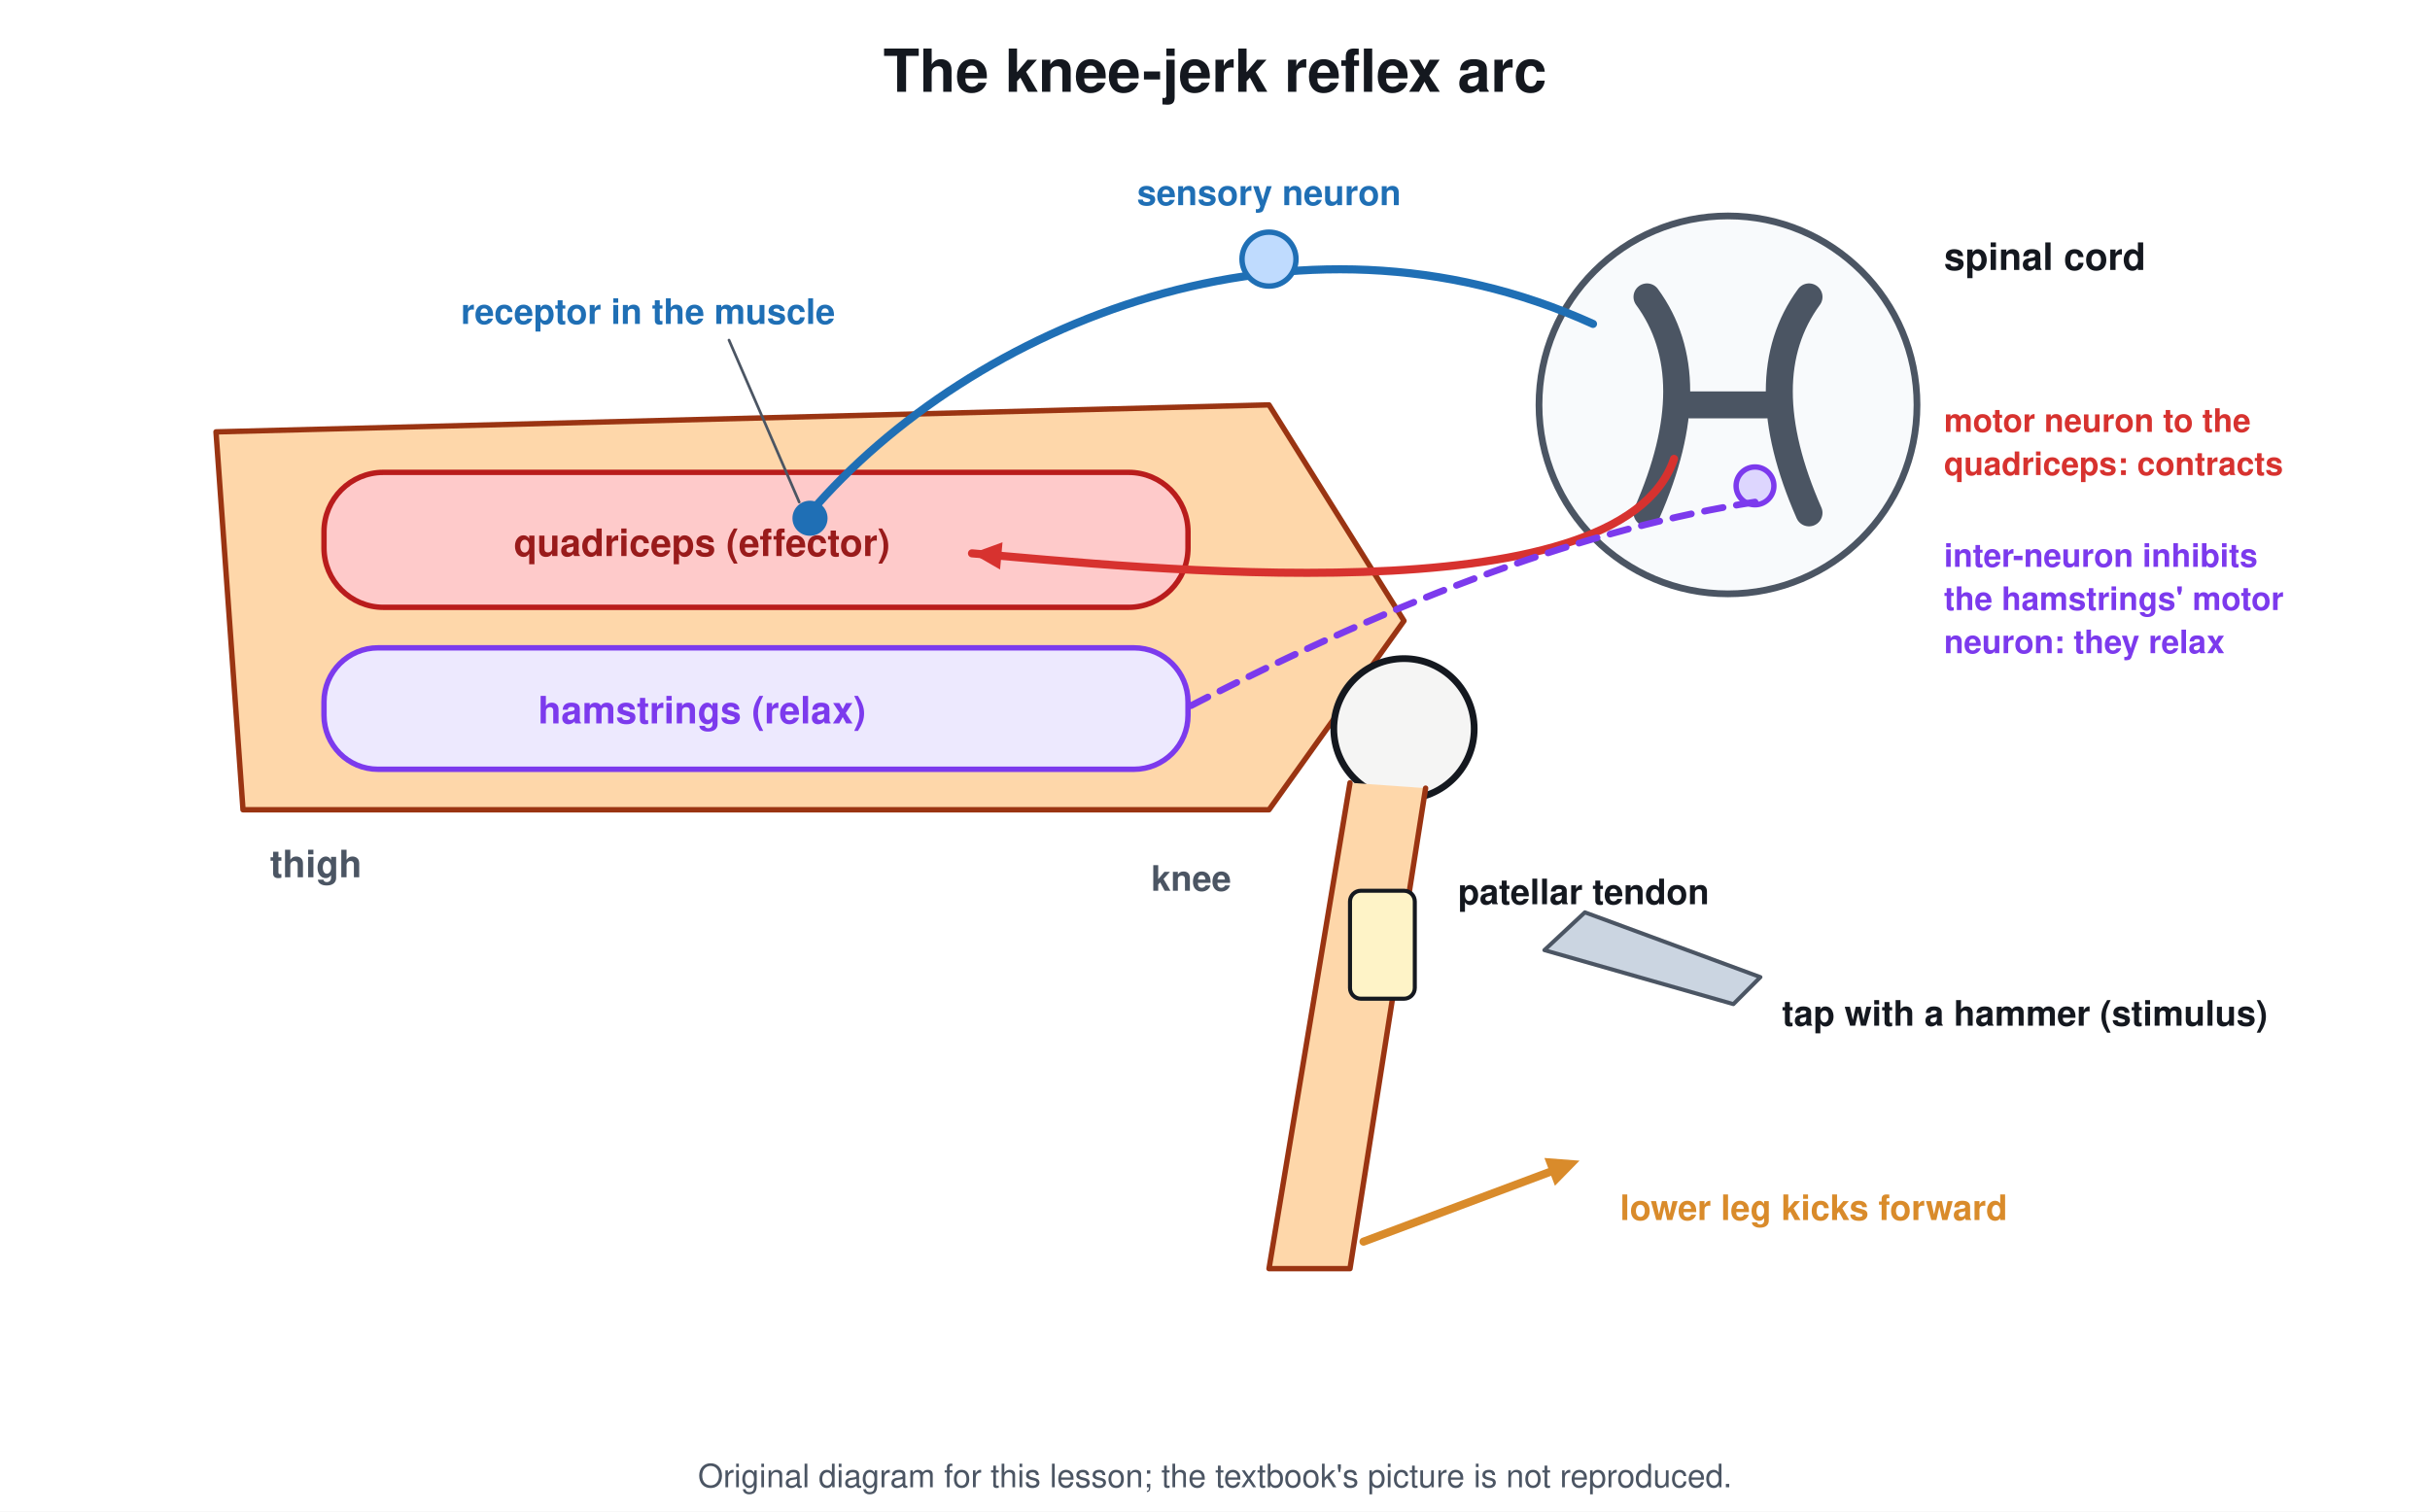
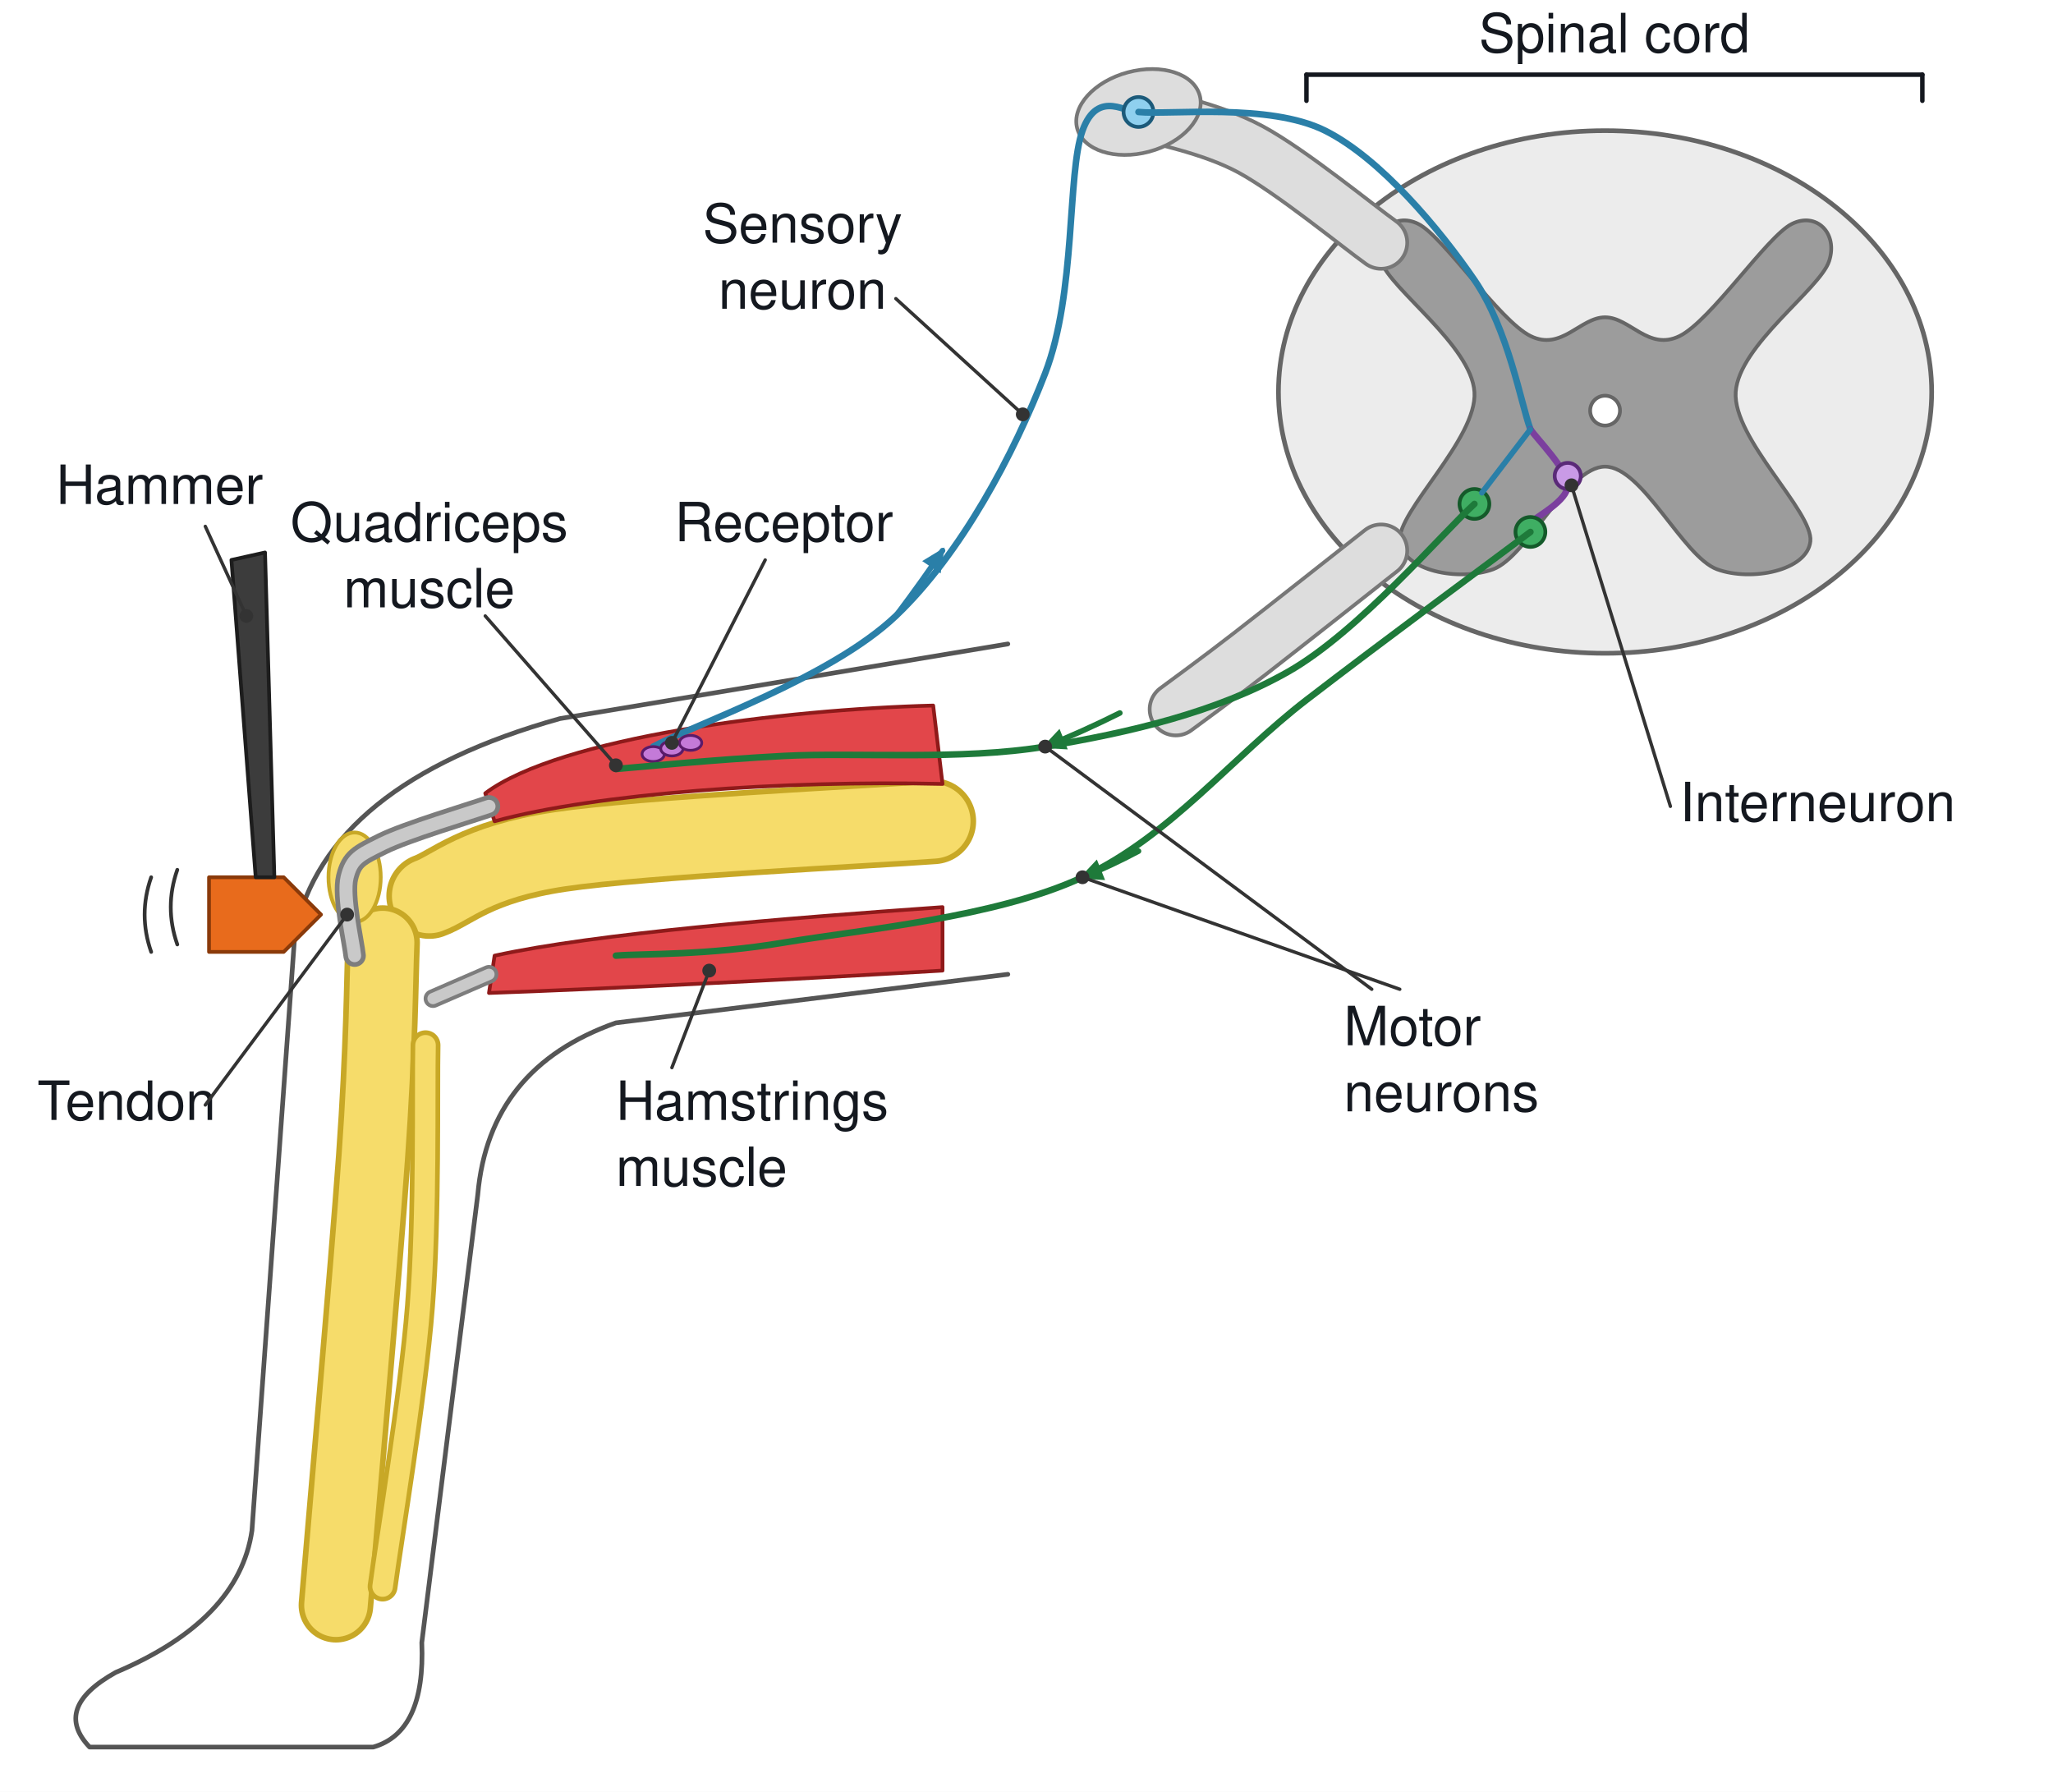
- <svg xmlns="http://www.w3.org/2000/svg" viewBox="0 0 900 560" font-family="Segoe UI, Helvetica, Arial, sans-serif">
-   <rect width="900" height="560" fill="#ffffff" />
-   <text x="450.0" y="34.0" font-size="22" fill="#14181f" text-anchor="middle" font-weight="700">The knee-jerk reflex arc</text>
-   <path d="M80 160 L470 150 L520 230 L470 300 L90 300 Z" stroke="#9a3412" stroke-width="2" fill="#fed7aa" stroke-linejoin="round" stroke-linecap="round" />
-   <text x="100.0" y="325.0" font-size="14" fill="#4b5563" text-anchor="start" font-weight="700">thigh</text>
-   <rect x="120.0" y="175.0" width="320.0" height="50.0" rx="22" stroke="#b91c1c" stroke-width="2" fill="#fecaca" />
-   <text x="260.0" y="206.0" font-size="14" fill="#991b1b" text-anchor="middle" font-weight="700">quadriceps (effector)</text>
-   <rect x="120.0" y="240.0" width="320.0" height="45.0" rx="20" stroke="#7c3aed" stroke-width="2" fill="#ede9fe" />
-   <text x="260.0" y="268.0" font-size="14" fill="#7c3aed" text-anchor="middle" font-weight="700">hamstrings (relax)</text>
-   <circle cx="520.0" cy="270.0" r="26.0" stroke="#14181f" stroke-width="2.5" fill="#f5f5f4" />
-   <text x="456.0" y="330.0" font-size="13" fill="#4b5563" text-anchor="end" font-weight="700">knee</text>
-   <path d="M500 290 L470 470 L500 470 L528 292" stroke="#9a3412" stroke-width="2" fill="#fed7aa" stroke-linejoin="round" stroke-linecap="round" />
-   <rect x="500.0" y="330.0" width="24.0" height="40.0" rx="4" stroke="#14181f" stroke-width="1.5" fill="#fef3c7" />
-   <text x="540.0" y="335.0" font-size="13" fill="#14181f" text-anchor="start" font-weight="700">patellar tendon</text>
-   <path d="M572 352 L642 372 L652 362 L587 338 Z" stroke="#4b5563" stroke-width="1.5" fill="#cbd5e1" stroke-linejoin="round" stroke-linecap="round" />
-   <text x="660.0" y="380.0" font-size="13" fill="#14181f" text-anchor="start" font-weight="700">tap with a hammer (stimulus)</text>
-   <line x1="505.0" y1="460.0" x2="575.3" y2="433.7" stroke="#d98b2b" stroke-width="3" stroke-linecap="round" />
-   <path d="M585.0 430.0 L575.9 439.3 L572.0 429.0 Z" fill="#d98b2b" />
-   <text x="600.0" y="452.0" font-size="13" fill="#d98b2b" text-anchor="start" font-weight="700">lower leg kicks forward</text>
-   <circle cx="640.0" cy="150.0" r="70.0" stroke="#4b5563" stroke-width="2.5" fill="#f8fafc" />
-   <path d="M610 110 Q632 140 610 190 M670 110 Q648 140 670 190 M626 150 L654 150" stroke="#4b5563" stroke-width="10" fill="none" stroke-linejoin="round" stroke-linecap="round" />
-   <text x="720.0" y="100.0" font-size="14" fill="#14181f" text-anchor="start" font-weight="700">spinal cord</text>
-   <path d="M300 190 C360 120 480 70 590 120" stroke="#1f6fb5" stroke-width="3" fill="none" stroke-linejoin="round" stroke-linecap="round" />
-   <circle cx="470.0" cy="96.0" r="10.0" stroke="#1f6fb5" stroke-width="2" fill="#bfdbfe" />
-   <text x="470.0" y="76.0" font-size="13" fill="#1f6fb5" text-anchor="middle" font-weight="700">sensory neuron</text>
-   <circle cx="300.0" cy="192.0" r="6.0" stroke="#1f6fb5" stroke-width="1" fill="#1f6fb5" />
-   <text x="240.0" y="120.0" font-size="13" fill="#1f6fb5" text-anchor="middle" font-weight="700">receptor in the muscle</text>
-   <line x1="270.0" y1="126.0" x2="296.0" y2="186.0" stroke="#4b5563" stroke-width="1" stroke-linecap="round" />
-   <path d="M620 170 C600 230 420 210 360 205" stroke="#d7322f" stroke-width="3" fill="none" stroke-linejoin="round" stroke-linecap="round" />
-   <path d="M360.0 205.0 L371.3 200.9 L370.4 211.0 Z" fill="#d7322f" />
-   <text x="720.0" y="160.0" font-size="12" fill="#d7322f" text-anchor="start" font-weight="700">motor neuron to the</text>
-   <text x="720.0" y="176.0" font-size="12" fill="#d7322f" text-anchor="start" font-weight="700">quadriceps: contracts</text>
-   <circle cx="650.0" cy="180.0" r="7.0" stroke="#7c3aed" stroke-width="2" fill="#ddd6fe" />
-   <path d="M650 186 Q560 200 440 262" stroke="#7c3aed" stroke-width="2.5" fill="none" stroke-dasharray="7 5" stroke-linejoin="round" stroke-linecap="round" />
-   <text x="720.0" y="210.0" font-size="12" fill="#7c3aed" text-anchor="start" font-weight="700">inter-neuron inhibits</text>
-   <text x="720.0" y="226.0" font-size="12" fill="#7c3aed" text-anchor="start" font-weight="700">the hamstrings' motor</text>
-   <text x="720.0" y="242.0" font-size="12" fill="#7c3aed" text-anchor="start" font-weight="700">neuron: they relax</text>
-   <text x="450.0" y="551" font-size="12" fill="#4b5563" text-anchor="middle">Original diagram for this lesson; the textbook's picture is not reproduced.</text>
+ <svg xmlns="http://www.w3.org/2000/svg" viewBox="0 0 1100 960" font-family="Segoe UI, Helvetica, Arial, sans-serif">
+   <rect width="1100" height="960" fill="#ffffff" />
+   <path d="M540 345 L300 385 Q175 420 158 500 L135 820 Q128 868 62 896 Q28 915 48 936 L200 936 Q228 928 226 880 L256 640 Q262 572 330 548 L540 522" stroke="#555555" stroke-width="2.5" fill="#ffffff" stroke-linejoin="round" stroke-linecap="round" />
+   <path d="M500.0 440.0 C466.7 442.5 345.0 448.3 300.0 455.0 C255.0 461.7 241.7 475.8 230.0 480.0" stroke="#c8a826" stroke-width="46" fill="none" stroke-linecap="round" stroke-linejoin="round" />
+   <path d="M500.0 440.0 C466.7 442.5 345.0 448.3 300.0 455.0 C255.0 461.7 241.7 475.8 230.0 480.0" stroke="#f6dc6a" stroke-width="40.0" fill="none" stroke-linecap="round" stroke-linejoin="round" />
+   <path d="M205.0 505.0 C204.2 524.2 204.2 560.8 200.0 620.0 C195.8 679.2 183.3 820.0 180.0 860.0" stroke="#c8a826" stroke-width="40" fill="none" stroke-linecap="round" stroke-linejoin="round" />
+   <path d="M205.0 505.0 C204.2 524.2 204.2 560.8 200.0 620.0 C195.8 679.2 183.3 820.0 180.0 860.0" stroke="#f6dc6a" stroke-width="34.0" fill="none" stroke-linecap="round" stroke-linejoin="round" />
+   <path d="M228.0 560.0 C227.5 583.3 228.8 651.7 225.0 700.0 C221.2 748.3 208.3 825.0 205.0 850.0" stroke="#c8a826" stroke-width="16" fill="none" stroke-linecap="round" stroke-linejoin="round" />
+   <path d="M228.0 560.0 C227.5 583.3 228.8 651.7 225.0 700.0 C221.2 748.3 208.3 825.0 205.0 850.0" stroke="#f6dc6a" stroke-width="11.0" fill="none" stroke-linecap="round" stroke-linejoin="round" />
+   <ellipse cx="190.0" cy="470.0" rx="14.0" ry="24.0" stroke="#c8a826" stroke-width="2" fill="#f6dc6a" />
+   <path d="M260 425 C300 395 420 380 500 378 L505 420 C420 418 320 425 265 440 Z" stroke="#8f1a1a" stroke-width="2" fill="#e2464a" stroke-linejoin="round" stroke-linecap="round" />
+   <path d="M265 512 C320 500 420 492 505 486 L505 520 C420 525 320 530 262 532 Z" stroke="#8f1a1a" stroke-width="2" fill="#e2464a" stroke-linejoin="round" stroke-linecap="round" />
+   <path d="M262.0 432.0 C252.5 435.3 217.7 445.7 205.0 452.0 C192.3 458.3 188.5 460.0 186.0 470.0 C183.5 480.0 189.3 505.0 190.0 512.0" stroke="#7d7d7d" stroke-width="12" fill="none" stroke-linecap="round" stroke-linejoin="round" />
+   <path d="M262.0 432.0 C252.5 435.3 217.7 445.7 205.0 452.0 C192.3 458.3 188.5 460.0 186.0 470.0 C183.5 480.0 189.3 505.0 190.0 512.0" stroke="#c9c9c9" stroke-width="7.0" fill="none" stroke-linecap="round" stroke-linejoin="round" />
+   <path d="M262.0 522.0 C257.0 524.2 237.0 532.8 232.0 535.0" stroke="#7d7d7d" stroke-width="10" fill="none" stroke-linecap="round" stroke-linejoin="round" />
+   <path d="M262.0 522.0 C257.0 524.2 237.0 532.8 232.0 535.0" stroke="#c9c9c9" stroke-width="6.0" fill="none" stroke-linecap="round" stroke-linejoin="round" />
+   <path d="M112.0 470.0 L152.0 470.0 L172.0 490.0 L152.0 510.0 L112.0 510.0 Z" stroke="#8a3a0a" stroke-width="2" fill="#e86b1c" stroke-linejoin="round" stroke-linecap="round" />
+   <path d="M137.0 470.0 L124.0 300.0 L142.0 296.0 L147.0 470.0 Z" stroke="#1d1d1d" stroke-width="2" fill="#3c3c3c" stroke-linejoin="round" stroke-linecap="round" />
+   <path d="M95 466 q-7 20 0 40" stroke="#333333" stroke-width="2" fill="none" stroke-linejoin="round" stroke-linecap="round" />
+   <path d="M81 470 q-7 20 0 40" stroke="#333333" stroke-width="2" fill="none" stroke-linejoin="round" stroke-linecap="round" />
+   <ellipse cx="860.0" cy="210.0" rx="175.0" ry="140.0" stroke="#666666" stroke-width="2.5" fill="#ececec" />
+   <path d="M760.0 120.0 C773.3 126.7 803.3 171.7 820.0 180.0 C836.7 188.3 846.7 170.0 860.0 170.0 C873.3 170.0 883.3 188.3 900.0 180.0 C916.7 171.7 946.7 126.7 960.0 120.0 C973.3 113.3 985.0 125.0 980.0 140.0 C975.0 155.0 931.7 185.0 930.0 210.0 C928.3 235.0 971.7 274.2 970.0 290.0 C968.3 305.8 938.3 311.7 920.0 305.0 C901.7 298.3 880.0 250.0 860.0 250.0 C840.0 250.0 818.3 298.3 800.0 305.0 C781.7 311.7 751.7 305.8 750.0 290.0 C748.3 274.2 791.7 235.0 790.0 210.0 C788.3 185.0 745.0 155.0 740.0 140.0 C735.0 125.0 746.7 113.3 760.0 120.0 Z" fill="#9c9c9c" stroke="#666666" stroke-width="2" />
+   <circle cx="860.0" cy="220.0" r="8.0" stroke="#666666" stroke-width="2" fill="#ffffff" />
+   <path d="M740.0 130.0 C728.3 121.7 691.7 91.7 670.0 80.0 C648.3 68.3 620.0 63.3 610.0 60.0" stroke="#777777" stroke-width="30" fill="none" stroke-linecap="round" stroke-linejoin="round" />
+   <path d="M740.0 130.0 C728.3 121.7 691.7 91.7 670.0 80.0 C648.3 68.3 620.0 63.3 610.0 60.0" stroke="#dddddd" stroke-width="26.0" fill="none" stroke-linecap="round" stroke-linejoin="round" />
+   <ellipse cx="610.0" cy="60.0" rx="34.0" ry="22.0" stroke="#777777" stroke-width="2" fill="#dddddd" transform="rotate(-15 610.0 60.0)" />
+   <path d="M740.0 295.0 C728.3 304.2 688.3 335.8 670.0 350.0 C651.7 364.2 636.7 375.0 630.0 380.0" stroke="#777777" stroke-width="30" fill="none" stroke-linecap="round" stroke-linejoin="round" />
+   <path d="M740.0 295.0 C728.3 304.2 688.3 335.8 670.0 350.0 C651.7 364.2 636.7 375.0 630.0 380.0" stroke="#dddddd" stroke-width="26.0" fill="none" stroke-linecap="round" stroke-linejoin="round" />
+   <path d="M350.0 400.0 C371.7 388.3 445.0 363.3 480.0 330.0 C515.0 296.7 543.3 243.3 560.0 200.0 C576.7 156.7 571.7 93.3 580.0 70.0 C588.3 46.7 605.0 61.7 610.0 60.0" stroke="#2a7fa8" stroke-width="3.5" fill="none" stroke-linecap="round" stroke-linejoin="round" />
+   <circle cx="610.0" cy="60.0" r="8.0" stroke="#1b5a7a" stroke-width="2" fill="#8fd0ef" />
+   <path d="M610.0 60.0 C626.7 61.7 680.0 55.0 710.0 70.0 C740.0 85.0 771.7 123.3 790.0 150.0 C808.3 176.7 815.0 216.7 820.0 230.0" stroke="#2a7fa8" stroke-width="3.5" fill="none" stroke-linecap="round" stroke-linejoin="round" />
+   <ellipse cx="350.0" cy="404.0" rx="6.0" ry="4.0" stroke="#5a1a6a" stroke-width="1.5" fill="#c47ad8" />
+   <ellipse cx="360.0" cy="401.0" rx="6.0" ry="4.0" stroke="#5a1a6a" stroke-width="1.5" fill="#c47ad8" />
+   <ellipse cx="370.0" cy="398.0" rx="6.0" ry="4.0" stroke="#5a1a6a" stroke-width="1.5" fill="#c47ad8" />
+   <path d="M480.0 330.0 Q495.0 310.0 505.0 295.0" stroke="#2a7fa8" stroke-width="3" fill="none" stroke-linejoin="round" stroke-linecap="round" />
+   <path d="M506.1 293.3 L504.0 307.2 L494.1 300.6 Z" fill="#2a7fa8" />
+   <path d="M820.0 230.0 C823.3 235.0 840.0 251.7 840.0 260.0 C840.0 268.3 823.3 276.7 820.0 280.0" stroke="#7b3f9e" stroke-width="3.5" fill="none" stroke-linecap="round" stroke-linejoin="round" />
+   <circle cx="840.0" cy="255.0" r="7.0" stroke="#5a2a78" stroke-width="2" fill="#c99ae6" />
+   <circle cx="790.0" cy="270.0" r="8.0" stroke="#145a2a" stroke-width="2" fill="#3fae63" />
+   <circle cx="820.0" cy="285.0" r="8.0" stroke="#145a2a" stroke-width="2" fill="#3fae63" />
+   <line x1="820.0" y1="230.0" x2="794.0" y2="264.0" stroke="#2a7fa8" stroke-width="3" stroke-linecap="round" />
+   <path d="M790.0 270.0 C773.3 285.0 728.3 338.3 690.0 360.0 C651.7 381.7 605.0 392.5 560.0 400.0 C515.0 407.5 458.3 403.0 420.0 405.0 C381.7 407.0 345.0 410.8 330.0 412.0" stroke="#1e7a3a" stroke-width="3.5" fill="none" stroke-linecap="round" stroke-linejoin="round" />
+   <path d="M820.0 285.0 C800.0 300.0 740.0 344.2 700.0 375.0 C660.0 405.8 626.7 448.3 580.0 470.0 C533.3 491.7 461.7 498.0 420.0 505.0 C378.3 512.0 345.0 510.8 330.0 512.0" stroke="#1e7a3a" stroke-width="3.5" fill="none" stroke-linecap="round" stroke-linejoin="round" />
+   <path d="M600.0 382.0 Q580.0 392.0 560.0 400.0" stroke="#1e7a3a" stroke-width="3" fill="none" stroke-linejoin="round" stroke-linecap="round" />
+   <path d="M558.1 400.7 L567.7 390.5 L572.1 401.5 Z" fill="#1e7a3a" />
+   <path d="M610.0 456.0 Q595.0 464.0 580.0 470.0" stroke="#1e7a3a" stroke-width="3" fill="none" stroke-linejoin="round" stroke-linecap="round" />
+   <path d="M578.1 470.7 L587.7 460.5 L592.1 471.5 Z" fill="#1e7a3a" />
+   <line x1="700.0" y1="40.0" x2="1030.0" y2="40.0" stroke="#14181f" stroke-width="2.4" stroke-linecap="round" />
+   <line x1="700.0" y1="40.0" x2="700.0" y2="54.0" stroke="#14181f" stroke-width="2.4" stroke-linecap="round" />
+   <line x1="1030.0" y1="40.0" x2="1030.0" y2="54.0" stroke="#14181f" stroke-width="2.4" stroke-linecap="round" />
+   <text x="865.0" y="28.0" font-size="29" fill="#14181f" text-anchor="middle" font-weight="400">Spinal cord</text>
+   <text x="430.0" y="130.0" font-size="29" fill="#14181f" text-anchor="middle" font-weight="400">Sensory</text>
+   <text x="430.0" y="165.4" font-size="29" fill="#14181f" text-anchor="middle" font-weight="400">neuron</text>
+   <line x1="480.0" y1="160.0" x2="548.0" y2="222.0" stroke="#333333" stroke-width="1.8" stroke-linecap="round" />
+   <circle cx="548.0" cy="222.0" r="3.2" stroke="#333333" stroke-width="1" fill="#333333" />
+   <text x="230.0" y="290.0" font-size="29" fill="#14181f" text-anchor="middle" font-weight="400">Quadriceps</text>
+   <text x="230.0" y="325.4" font-size="29" fill="#14181f" text-anchor="middle" font-weight="400">muscle</text>
+   <line x1="260.0" y1="330.0" x2="330.0" y2="410.0" stroke="#333333" stroke-width="1.8" stroke-linecap="round" />
+   <circle cx="330.0" cy="410.0" r="3.2" stroke="#333333" stroke-width="1" fill="#333333" />
+   <text x="420.0" y="290.0" font-size="29" fill="#14181f" text-anchor="middle" font-weight="400">Receptor</text>
+   <line x1="410.0" y1="300.0" x2="360.0" y2="398.0" stroke="#333333" stroke-width="1.8" stroke-linecap="round" />
+   <circle cx="360.0" cy="398.0" r="3.2" stroke="#333333" stroke-width="1" fill="#333333" />
+   <text x="30.0" y="270.0" font-size="29" fill="#14181f" text-anchor="start" font-weight="400">Hammer</text>
+   <line x1="110.0" y1="282.0" x2="132.0" y2="330.0" stroke="#333333" stroke-width="1.8" stroke-linecap="round" />
+   <circle cx="132.0" cy="330.0" r="3.2" stroke="#333333" stroke-width="1" fill="#333333" />
+   <text x="20.0" y="600.0" font-size="29" fill="#14181f" text-anchor="start" font-weight="400">Tendon</text>
+   <line x1="110.0" y1="592.0" x2="186.0" y2="490.0" stroke="#333333" stroke-width="1.8" stroke-linecap="round" />
+   <circle cx="186.0" cy="490.0" r="3.2" stroke="#333333" stroke-width="1" fill="#333333" />
+   <text x="330.0" y="600.0" font-size="29" fill="#14181f" text-anchor="start" font-weight="400">Hamstrings</text>
+   <text x="330.0" y="635.4" font-size="29" fill="#14181f" text-anchor="start" font-weight="400">muscle</text>
+   <line x1="360.0" y1="572.0" x2="380.0" y2="520.0" stroke="#333333" stroke-width="1.8" stroke-linecap="round" />
+   <circle cx="380.0" cy="520.0" r="3.2" stroke="#333333" stroke-width="1" fill="#333333" />
+   <text x="900.0" y="440.0" font-size="29" fill="#14181f" text-anchor="start" font-weight="400">Interneuron</text>
+   <line x1="895.0" y1="432.0" x2="842.0" y2="260.0" stroke="#333333" stroke-width="1.8" stroke-linecap="round" />
+   <circle cx="842.0" cy="260.0" r="3.2" stroke="#333333" stroke-width="1" fill="#333333" />
+   <text x="720.0" y="560.0" font-size="29" fill="#14181f" text-anchor="start" font-weight="400">Motor</text>
+   <text x="720.0" y="595.4" font-size="29" fill="#14181f" text-anchor="start" font-weight="400">neurons</text>
+   <line x1="735.0" y1="530.0" x2="560.0" y2="400.0" stroke="#333333" stroke-width="1.8" stroke-linecap="round" />
+   <circle cx="560.0" cy="400.0" r="3.2" stroke="#333333" stroke-width="1" fill="#333333" />
+   <line x1="750.0" y1="530.0" x2="580.0" y2="470.0" stroke="#333333" stroke-width="1.8" stroke-linecap="round" />
+   <circle cx="580.0" cy="470.0" r="3.2" stroke="#333333" stroke-width="1" fill="#333333" />
</svg>
